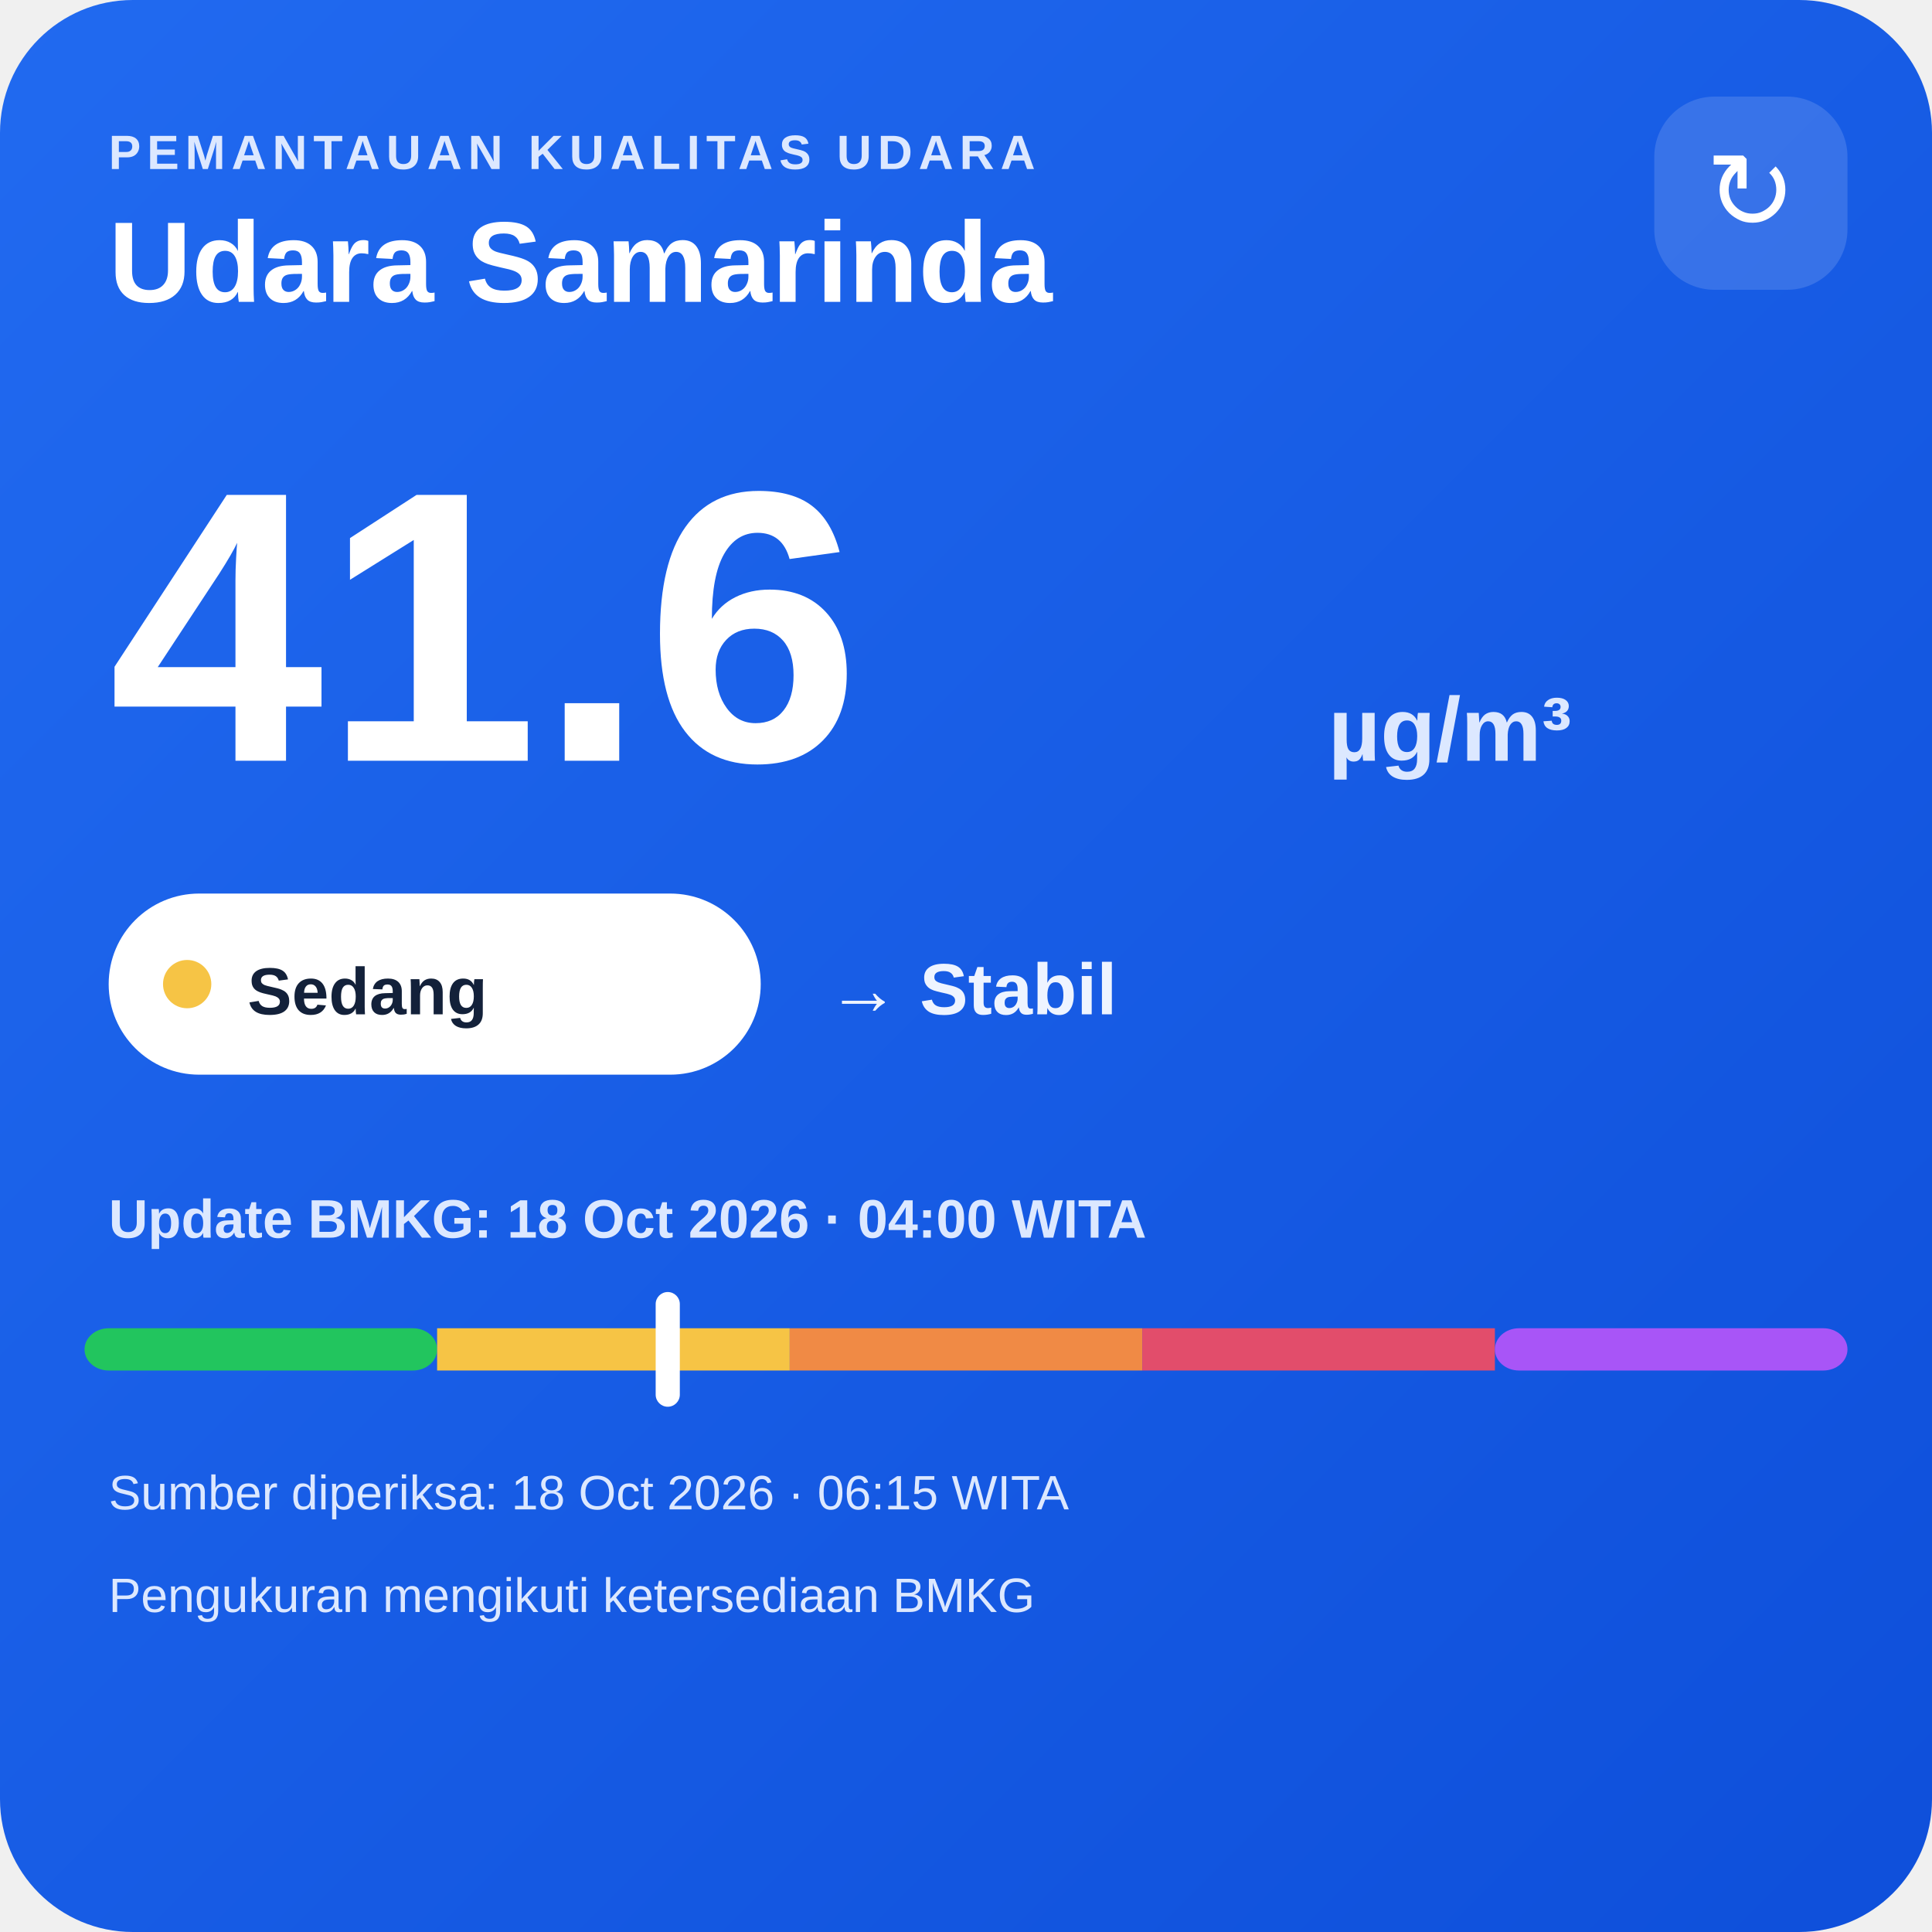
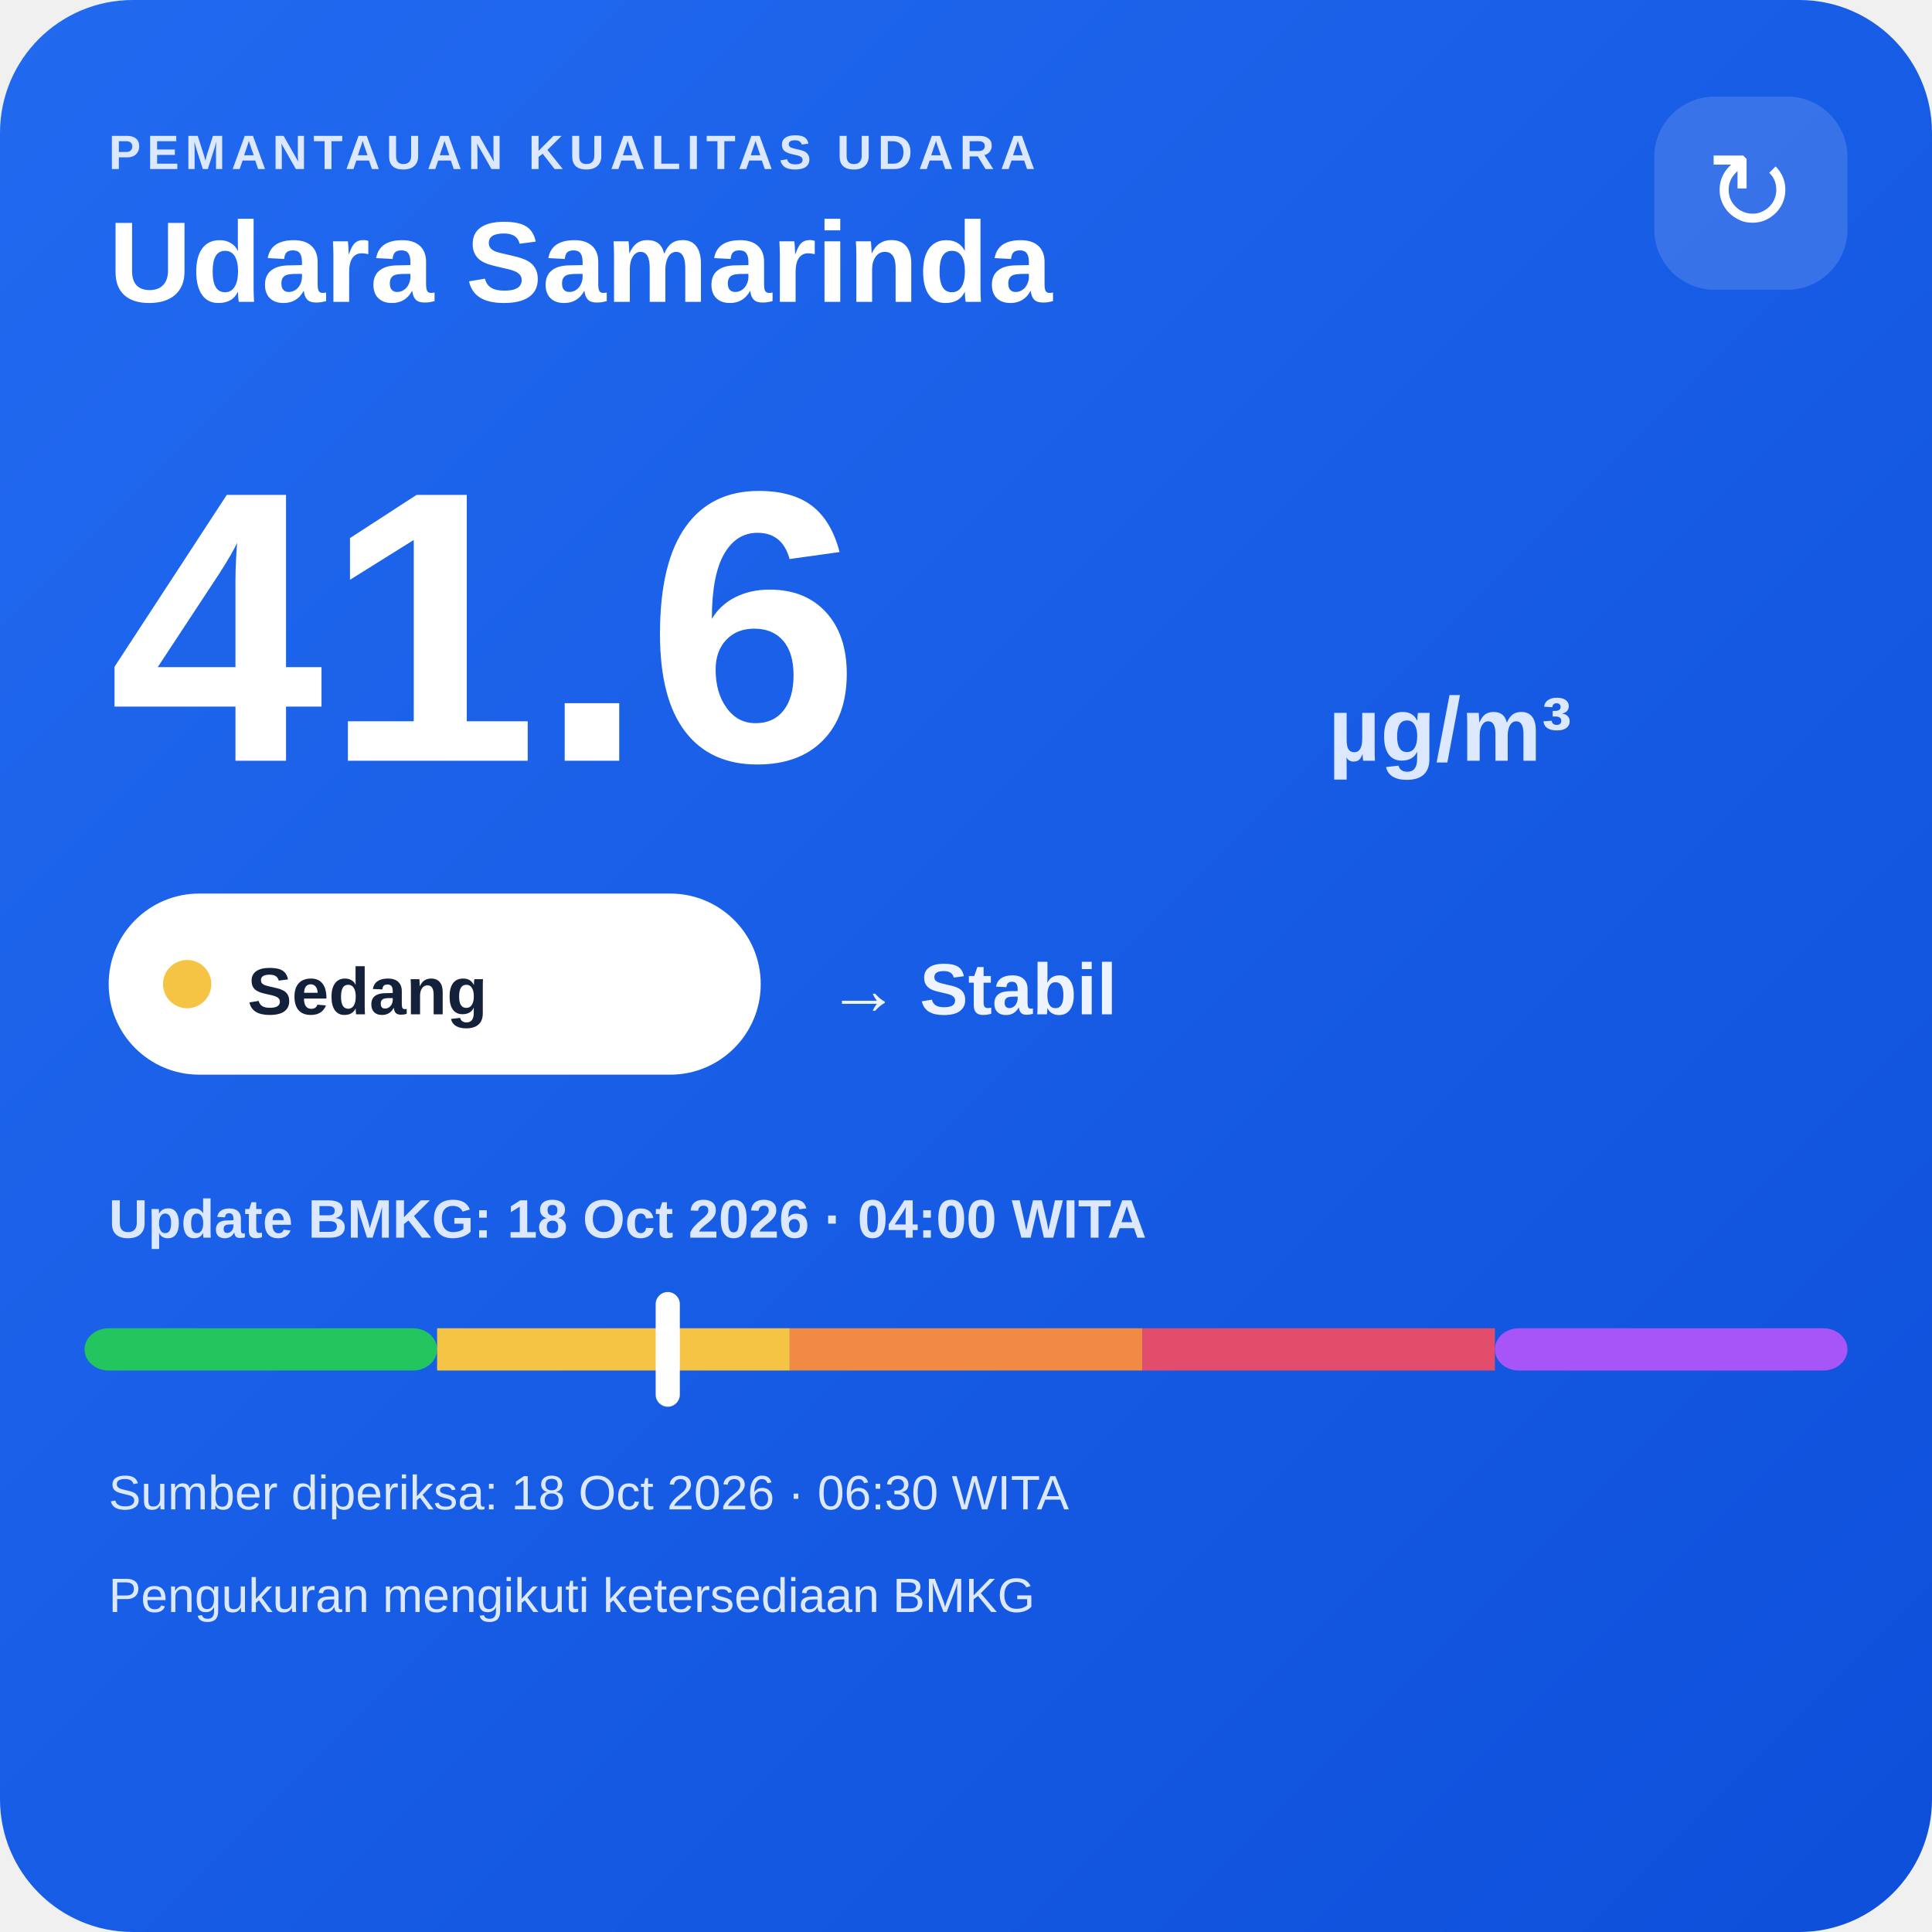
<svg xmlns="http://www.w3.org/2000/svg" width="320" height="320" viewBox="0 0 320 320">
  <defs>
    <linearGradient id="bg" x1="0" y1="0" x2="1" y2="1">
      <stop offset="0" stop-color="#216af0" />
      <stop offset="1" stop-color="#0e4fda" />
    </linearGradient>
  </defs>
  <rect width="320" height="320" rx="22" fill="url(#bg)" />
  <text x="18" y="28" fill="#dce8ff" font-family="Arial,sans-serif" font-size="8" font-weight="700" letter-spacing="1">PEMANTAUAN KUALITAS UDARA</text>
  <text x="18" y="50" fill="#ffffff" font-family="Arial,sans-serif" font-size="19" font-weight="700">Udara Samarinda</text>
  <rect x="274" y="16" width="32" height="32" rx="10" fill="#ffffff" fill-opacity=".14" />
  <text x="290" y="38" text-anchor="middle" fill="#ffffff" font-family="Arial,sans-serif" font-size="18">↻</text>
  <text x="18" y="126" fill="#ffffff" font-family="Arial,sans-serif" font-size="64" font-weight="800">41.6</text>
  <text x="220" y="126" fill="#dce8ff" font-family="Arial,sans-serif" font-size="15" font-weight="700">µg/m³</text>
  <rect x="18" y="148" width="108" height="30" rx="15" fill="#ffffff" />
  <circle cx="31" cy="163" r="4" fill="#f6c445" />
  <text x="41" y="168" fill="#13213a" font-family="Arial,sans-serif" font-size="11" font-weight="700">Sedang</text>
  <text x="137" y="168" fill="#eef4ff" font-family="Arial,sans-serif" font-size="12" font-weight="700">→ Stabil</text>
  <text x="18" y="205" fill="#dce8ff" font-family="Arial,sans-serif" font-size="9" font-weight="700">Update BMKG: 18 Oct 2026 · 04:00 WITA</text>
  <rect x="14" y="220" width="58.4" height="7" rx="4" fill="#22c55e" />
  <rect x="72.4" y="220" width="58.4" height="7" fill="#f6c445" />
  <rect x="130.8" y="220" width="58.4" height="7" fill="#f08a45" />
  <rect x="189.2" y="220" width="58.4" height="7" fill="#e24d6b" />
  <rect x="247.6" y="220" width="58.4" height="7" rx="4" fill="#a855f7" />
  <rect x="108.6" y="214" width="4" height="19" rx="2" fill="#ffffff" />
-   <text x="18" y="250" fill="#dce8ff" font-family="Arial,sans-serif" font-size="8">Sumber diperiksa: 18 Oct 2026 · 06:15 WITA</text>
+   <text x="18" y="250" fill="#dce8ff" font-family="Arial,sans-serif" font-size="8">Sumber diperiksa: 18 Oct 2026 · 06:30 WITA</text>
  <text x="18" y="267" fill="#dce8ff" font-family="Arial,sans-serif" font-size="8">Pengukuran mengikuti ketersediaan BMKG</text>
</svg>
